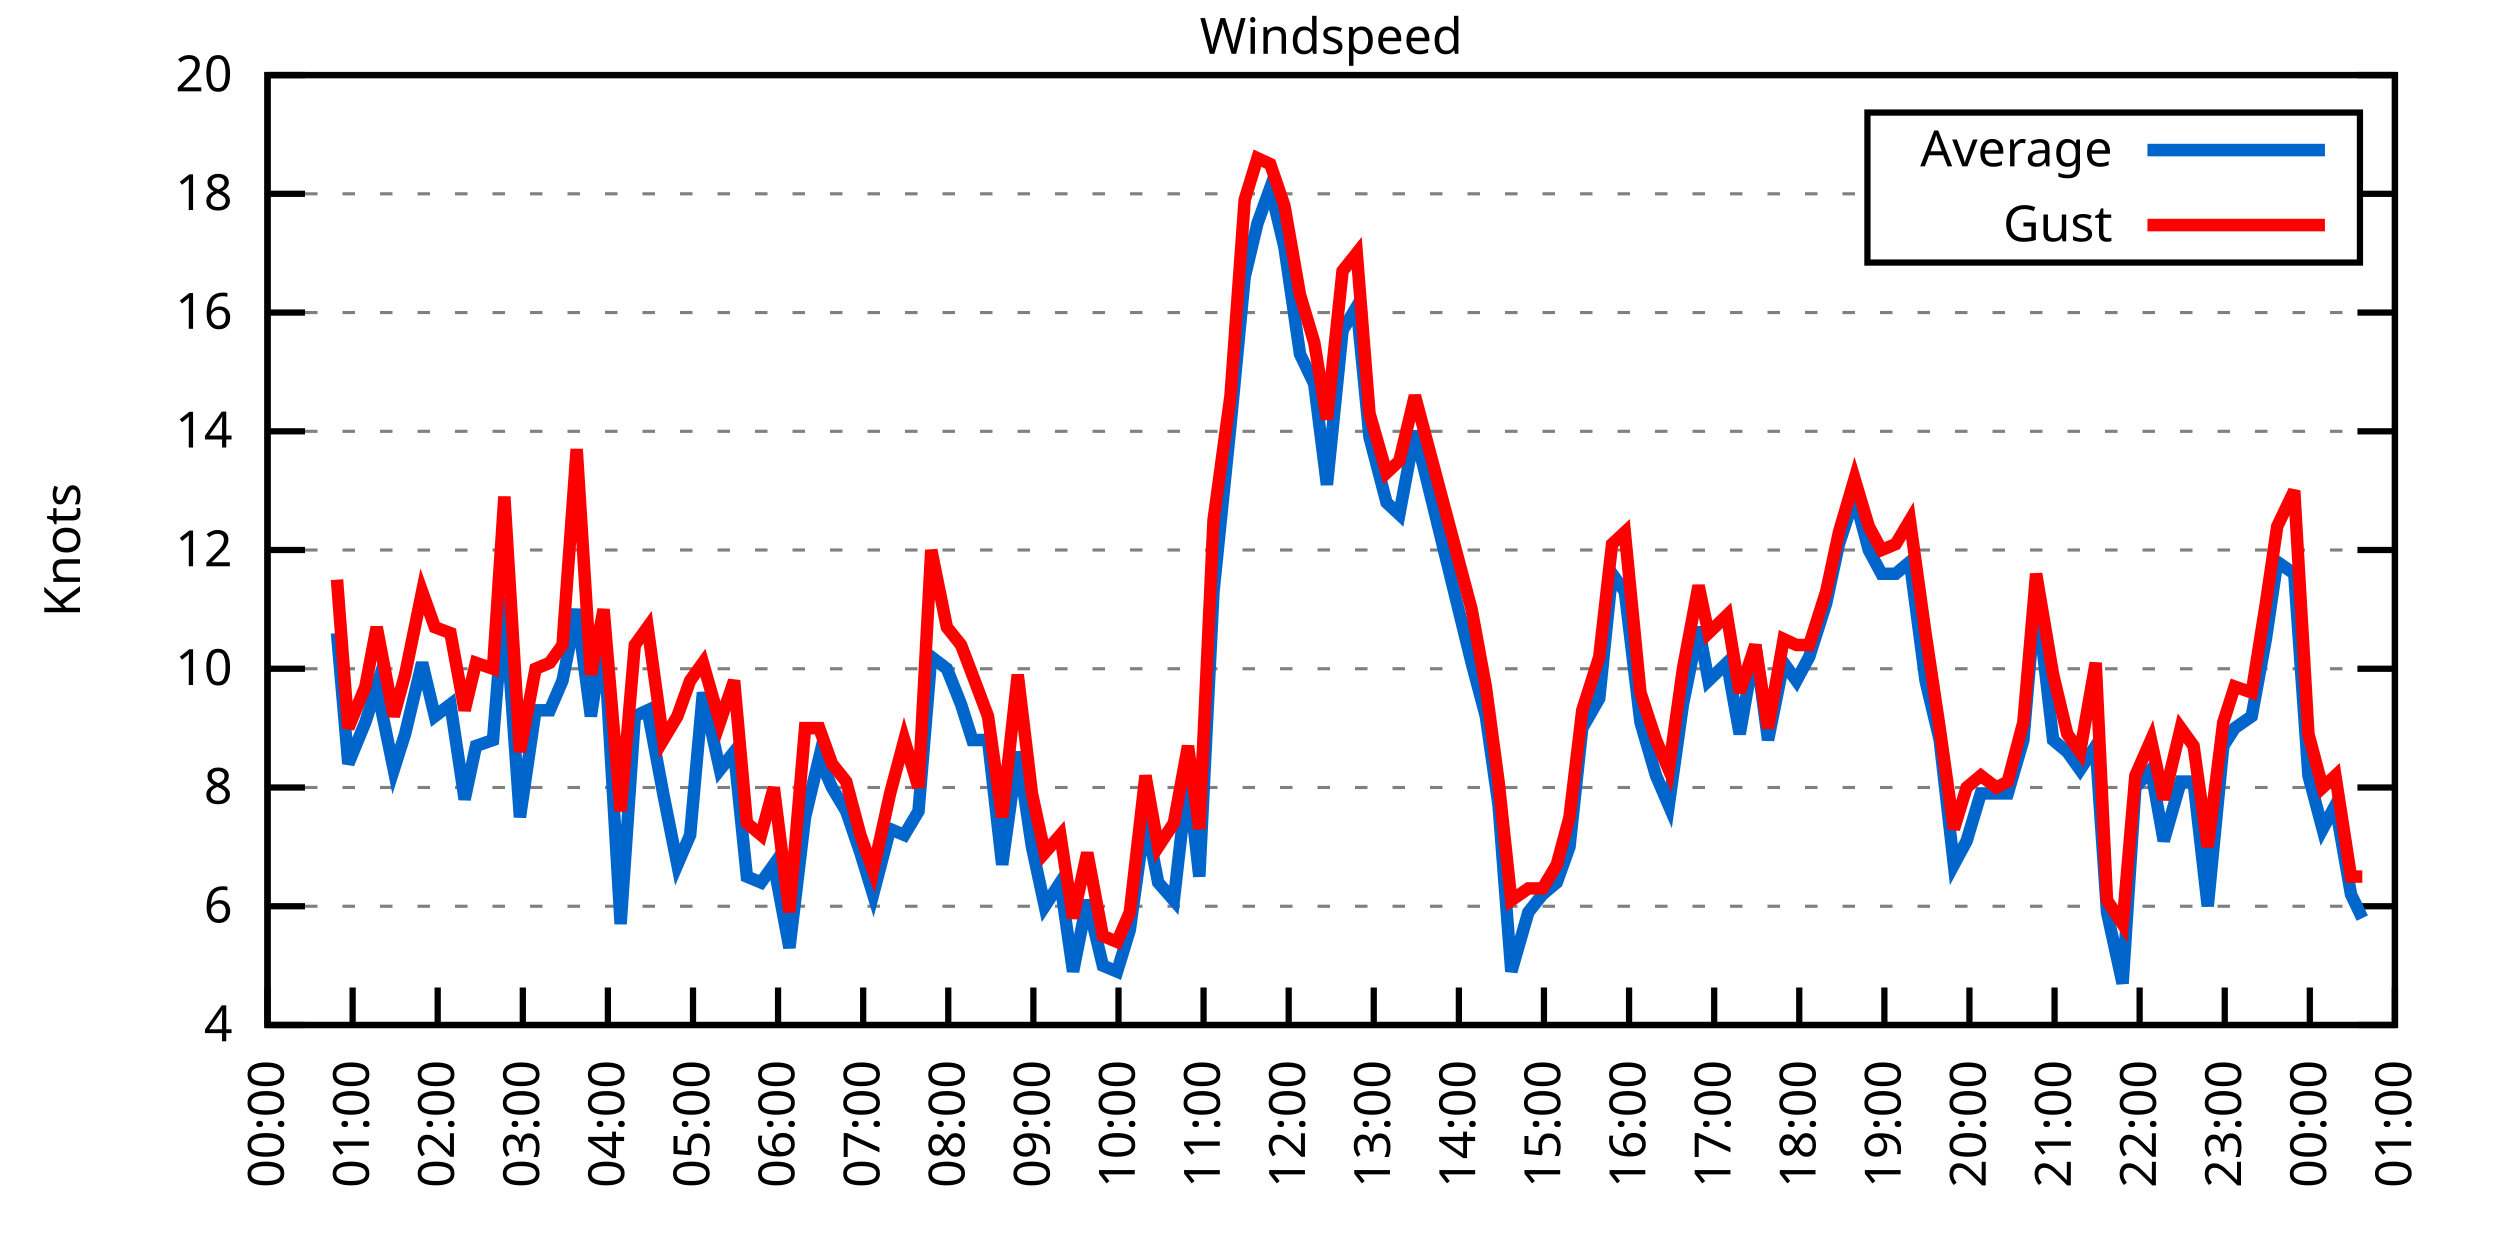
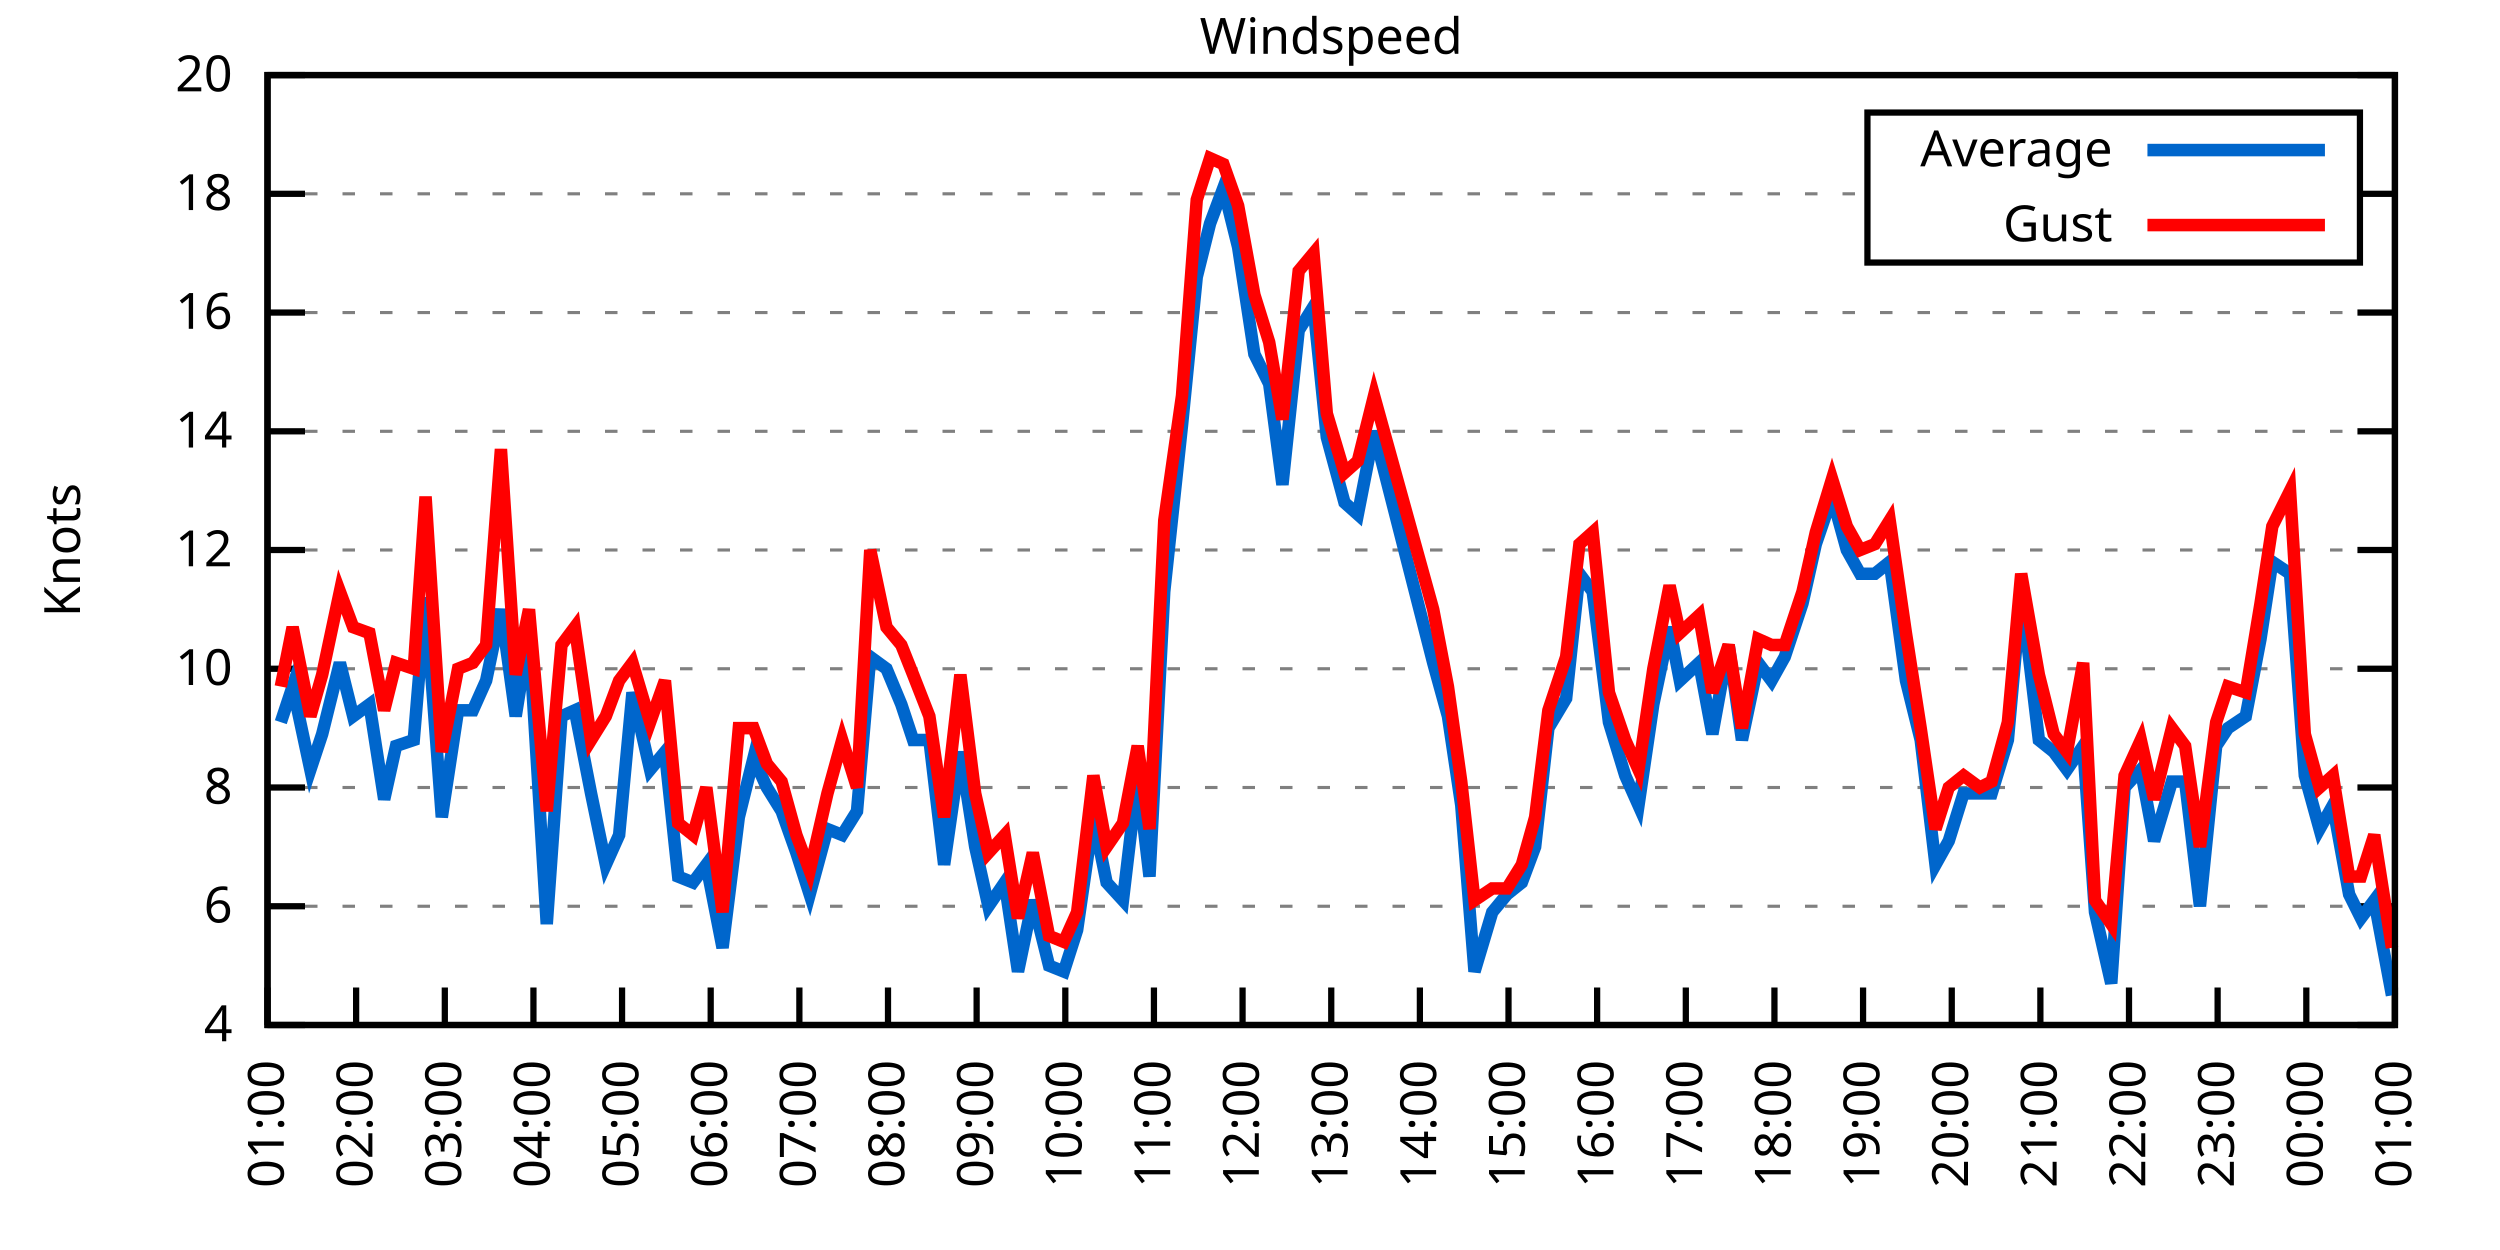
<svg xmlns="http://www.w3.org/2000/svg" xmlns:xlink="http://www.w3.org/1999/xlink" width="400" height="200" viewBox="0 0 400 200">
  <g id="gnuplot_canvas">
    <rect x="0" y="0" width="400" height="200" fill="none" />
    <defs>
      <circle id="gpDot" r="0.5" stroke-width="0.5" stroke="currentColor" />
      <path id="gpPt0" stroke-width="0.333" stroke="currentColor" d="M-1,0 h2 M0,-1 v2" />
      <path id="gpPt1" stroke-width="0.333" stroke="currentColor" d="M-1,-1 L1,1 M1,-1 L-1,1" />
      <path id="gpPt2" stroke-width="0.333" stroke="currentColor" d="M-1,0 L1,0 M0,-1 L0,1 M-1,-1 L1,1 M-1,1 L1,-1" />
      <rect id="gpPt3" stroke-width="0.333" stroke="currentColor" x="-1" y="-1" width="2" height="2" />
      <rect id="gpPt4" stroke-width="0.333" stroke="currentColor" fill="currentColor" x="-1" y="-1" width="2" height="2" />
      <circle id="gpPt5" stroke-width="0.333" stroke="currentColor" cx="0" cy="0" r="1" />
      <use xlink:href="#gpPt5" id="gpPt6" fill="currentColor" stroke="none" />
      <path id="gpPt7" stroke-width="0.333" stroke="currentColor" d="M0,-1.33 L-1.33,0.67 L1.33,0.67 z" />
      <use xlink:href="#gpPt7" id="gpPt8" fill="currentColor" stroke="none" />
      <use xlink:href="#gpPt7" id="gpPt9" stroke="currentColor" transform="rotate(180)" />
      <use xlink:href="#gpPt9" id="gpPt10" fill="currentColor" stroke="none" />
      <use xlink:href="#gpPt3" id="gpPt11" stroke="currentColor" transform="rotate(45)" />
      <use xlink:href="#gpPt11" id="gpPt12" fill="currentColor" stroke="none" />
      <path id="gpPt13" stroke-width="0.333" stroke="currentColor" d="M0,1.330 L1.265,0.411 L0.782,-1.067 L-0.782,-1.076 L-1.265,0.411 z" />
      <use xlink:href="#gpPt13" id="gpPt14" fill="currentColor" stroke="none" />
      <filter id="textbox" filterUnits="objectBoundingBox" x="0" y="0" height="1" width="1">
        <feFlood flood-color="white" flood-opacity="1" result="bgnd" />
        <feComposite in="SourceGraphic" in2="bgnd" operator="atop" />
      </filter>
      <filter id="greybox" filterUnits="objectBoundingBox" x="0" y="0" height="1" width="1">
        <feFlood flood-color="lightgrey" flood-opacity="1" result="grey" />
        <feComposite in="SourceGraphic" in2="grey" operator="atop" />
      </filter>
    </defs>
    <g fill="none" color="white" stroke="currentColor" stroke-width="1.00" stroke-linecap="butt" stroke-linejoin="miter">
</g>
    <g fill="none" color="black" stroke="currentColor" stroke-width="1.00" stroke-linecap="butt" stroke-linejoin="miter">
      <g stroke="none" shape-rendering="crispEdges">
        <polygon fill="rgb(255, 255, 255)" points="42.80,164.00 383.18,164.00 383.18,12.02 42.80,12.02 " />
      </g>
    </g>
    <g fill="none" color="black" stroke="currentColor" stroke-width="1.00" stroke-linecap="butt" stroke-linejoin="miter">
</g>
    <g fill="none" color="black" stroke="black" stroke-width="0.50" stroke-linecap="butt" stroke-linejoin="miter">
</g>
    <g fill="none" color="gray" stroke="currentColor" stroke-width="0.50" stroke-linecap="butt" stroke-linejoin="miter">
      <path stroke="gray" stroke-dasharray="2,4" class="gridline" d="M42.80,164.00 L383.19,164.00  " />
    </g>
    <g fill="none" color="gray" stroke="gray" stroke-width="1.00" stroke-linecap="butt" stroke-linejoin="miter">
</g>
    <g fill="none" color="black" stroke="currentColor" stroke-width="1.00" stroke-linecap="butt" stroke-linejoin="miter">
      <path stroke="black" d="M42.80,164.00 L48.80,164.00 M383.19,164.00 L377.19,164.00  " />
      <g transform="translate(37.20,166.60)" stroke="none" fill="black" font-family="Sans" font-size="8.00" text-anchor="end">
        <text>
          <tspan font-family="Sans"> 4</tspan>
        </text>
      </g>
    </g>
    <g fill="none" color="black" stroke="currentColor" stroke-width="1.00" stroke-linecap="butt" stroke-linejoin="miter">
</g>
    <g fill="none" color="black" stroke="black" stroke-width="0.50" stroke-linecap="butt" stroke-linejoin="miter">
</g>
    <g fill="none" color="gray" stroke="currentColor" stroke-width="0.50" stroke-linecap="butt" stroke-linejoin="miter">
      <path stroke="gray" stroke-dasharray="2,4" class="gridline" d="M42.80,145.00 L383.19,145.00  " />
    </g>
    <g fill="none" color="gray" stroke="gray" stroke-width="1.00" stroke-linecap="butt" stroke-linejoin="miter">
</g>
    <g fill="none" color="black" stroke="currentColor" stroke-width="1.00" stroke-linecap="butt" stroke-linejoin="miter">
      <path stroke="black" d="M42.80,145.00 L48.80,145.00 M383.19,145.00 L377.19,145.00  " />
      <g transform="translate(37.20,147.60)" stroke="none" fill="black" font-family="Sans" font-size="8.00" text-anchor="end">
        <text>
          <tspan font-family="Sans"> 6</tspan>
        </text>
      </g>
    </g>
    <g fill="none" color="black" stroke="currentColor" stroke-width="1.00" stroke-linecap="butt" stroke-linejoin="miter">
</g>
    <g fill="none" color="black" stroke="black" stroke-width="0.50" stroke-linecap="butt" stroke-linejoin="miter">
</g>
    <g fill="none" color="gray" stroke="currentColor" stroke-width="0.50" stroke-linecap="butt" stroke-linejoin="miter">
      <path stroke="gray" stroke-dasharray="2,4" class="gridline" d="M42.80,126.00 L383.19,126.00  " />
    </g>
    <g fill="none" color="gray" stroke="gray" stroke-width="1.00" stroke-linecap="butt" stroke-linejoin="miter">
</g>
    <g fill="none" color="black" stroke="currentColor" stroke-width="1.00" stroke-linecap="butt" stroke-linejoin="miter">
      <path stroke="black" d="M42.80,126.00 L48.80,126.00 M383.19,126.00 L377.19,126.00  " />
      <g transform="translate(37.20,128.60)" stroke="none" fill="black" font-family="Sans" font-size="8.00" text-anchor="end">
        <text>
          <tspan font-family="Sans"> 8</tspan>
        </text>
      </g>
    </g>
    <g fill="none" color="black" stroke="currentColor" stroke-width="1.00" stroke-linecap="butt" stroke-linejoin="miter">
</g>
    <g fill="none" color="black" stroke="black" stroke-width="0.50" stroke-linecap="butt" stroke-linejoin="miter">
</g>
    <g fill="none" color="gray" stroke="currentColor" stroke-width="0.50" stroke-linecap="butt" stroke-linejoin="miter">
      <path stroke="gray" stroke-dasharray="2,4" class="gridline" d="M42.80,107.00 L383.19,107.00  " />
    </g>
    <g fill="none" color="gray" stroke="gray" stroke-width="1.00" stroke-linecap="butt" stroke-linejoin="miter">
</g>
    <g fill="none" color="black" stroke="currentColor" stroke-width="1.00" stroke-linecap="butt" stroke-linejoin="miter">
      <path stroke="black" d="M42.80,107.00 L48.80,107.00 M383.19,107.00 L377.19,107.00  " />
      <g transform="translate(37.20,109.60)" stroke="none" fill="black" font-family="Sans" font-size="8.00" text-anchor="end">
        <text>
          <tspan font-family="Sans"> 10</tspan>
        </text>
      </g>
    </g>
    <g fill="none" color="black" stroke="currentColor" stroke-width="1.00" stroke-linecap="butt" stroke-linejoin="miter">
</g>
    <g fill="none" color="black" stroke="black" stroke-width="0.50" stroke-linecap="butt" stroke-linejoin="miter">
</g>
    <g fill="none" color="gray" stroke="currentColor" stroke-width="0.50" stroke-linecap="butt" stroke-linejoin="miter">
      <path stroke="gray" stroke-dasharray="2,4" class="gridline" d="M42.80,88.00 L383.19,88.00  " />
    </g>
    <g fill="none" color="gray" stroke="gray" stroke-width="1.00" stroke-linecap="butt" stroke-linejoin="miter">
</g>
    <g fill="none" color="black" stroke="currentColor" stroke-width="1.00" stroke-linecap="butt" stroke-linejoin="miter">
      <path stroke="black" d="M42.80,88.00 L48.80,88.00 M383.19,88.00 L377.19,88.00  " />
      <g transform="translate(37.20,90.60)" stroke="none" fill="black" font-family="Sans" font-size="8.00" text-anchor="end">
        <text>
          <tspan font-family="Sans"> 12</tspan>
        </text>
      </g>
    </g>
    <g fill="none" color="black" stroke="currentColor" stroke-width="1.00" stroke-linecap="butt" stroke-linejoin="miter">
</g>
    <g fill="none" color="black" stroke="black" stroke-width="0.50" stroke-linecap="butt" stroke-linejoin="miter">
</g>
    <g fill="none" color="gray" stroke="currentColor" stroke-width="0.50" stroke-linecap="butt" stroke-linejoin="miter">
      <path stroke="gray" stroke-dasharray="2,4" class="gridline" d="M42.80,69.01 L383.19,69.01  " />
    </g>
    <g fill="none" color="gray" stroke="gray" stroke-width="1.00" stroke-linecap="butt" stroke-linejoin="miter">
</g>
    <g fill="none" color="black" stroke="currentColor" stroke-width="1.00" stroke-linecap="butt" stroke-linejoin="miter">
      <path stroke="black" d="M42.80,69.01 L48.80,69.01 M383.19,69.01 L377.19,69.01  " />
      <g transform="translate(37.20,71.61)" stroke="none" fill="black" font-family="Sans" font-size="8.00" text-anchor="end">
        <text>
          <tspan font-family="Sans"> 14</tspan>
        </text>
      </g>
    </g>
    <g fill="none" color="black" stroke="currentColor" stroke-width="1.00" stroke-linecap="butt" stroke-linejoin="miter">
</g>
    <g fill="none" color="black" stroke="black" stroke-width="0.50" stroke-linecap="butt" stroke-linejoin="miter">
</g>
    <g fill="none" color="gray" stroke="currentColor" stroke-width="0.50" stroke-linecap="butt" stroke-linejoin="miter">
      <path stroke="gray" stroke-dasharray="2,4" class="gridline" d="M42.80,50.01 L383.19,50.01  " />
    </g>
    <g fill="none" color="gray" stroke="gray" stroke-width="1.00" stroke-linecap="butt" stroke-linejoin="miter">
</g>
    <g fill="none" color="black" stroke="currentColor" stroke-width="1.00" stroke-linecap="butt" stroke-linejoin="miter">
      <path stroke="black" d="M42.80,50.01 L48.80,50.01 M383.19,50.01 L377.19,50.01  " />
      <g transform="translate(37.20,52.61)" stroke="none" fill="black" font-family="Sans" font-size="8.00" text-anchor="end">
        <text>
          <tspan font-family="Sans"> 16</tspan>
        </text>
      </g>
    </g>
    <g fill="none" color="black" stroke="currentColor" stroke-width="1.00" stroke-linecap="butt" stroke-linejoin="miter">
</g>
    <g fill="none" color="black" stroke="black" stroke-width="0.50" stroke-linecap="butt" stroke-linejoin="miter">
</g>
    <g fill="none" color="gray" stroke="currentColor" stroke-width="0.50" stroke-linecap="butt" stroke-linejoin="miter">
      <path stroke="gray" stroke-dasharray="2,4" class="gridline" d="M42.80,31.01 L298.79,31.01 M377.59,31.01 L383.19,31.01  " />
    </g>
    <g fill="none" color="gray" stroke="gray" stroke-width="1.00" stroke-linecap="butt" stroke-linejoin="miter">
</g>
    <g fill="none" color="black" stroke="currentColor" stroke-width="1.00" stroke-linecap="butt" stroke-linejoin="miter">
      <path stroke="black" d="M42.80,31.01 L48.80,31.01 M383.19,31.01 L377.19,31.01  " />
      <g transform="translate(37.20,33.61)" stroke="none" fill="black" font-family="Sans" font-size="8.00" text-anchor="end">
        <text>
          <tspan font-family="Sans"> 18</tspan>
        </text>
      </g>
    </g>
    <g fill="none" color="black" stroke="currentColor" stroke-width="1.00" stroke-linecap="butt" stroke-linejoin="miter">
</g>
    <g fill="none" color="black" stroke="black" stroke-width="0.50" stroke-linecap="butt" stroke-linejoin="miter">
</g>
    <g fill="none" color="gray" stroke="currentColor" stroke-width="0.50" stroke-linecap="butt" stroke-linejoin="miter">
      <path stroke="gray" stroke-dasharray="2,4" class="gridline" d="M42.80,12.01 L383.19,12.01  " />
    </g>
    <g fill="none" color="gray" stroke="gray" stroke-width="1.00" stroke-linecap="butt" stroke-linejoin="miter">
</g>
    <g fill="none" color="black" stroke="currentColor" stroke-width="1.00" stroke-linecap="butt" stroke-linejoin="miter">
      <path stroke="black" d="M42.80,12.01 L48.80,12.01 M383.19,12.01 L377.19,12.01  " />
      <g transform="translate(37.20,14.61)" stroke="none" fill="black" font-family="Sans" font-size="8.00" text-anchor="end">
        <text>
          <tspan font-family="Sans"> 20</tspan>
        </text>
      </g>
    </g>
    <g fill="none" color="black" stroke="currentColor" stroke-width="1.00" stroke-linecap="butt" stroke-linejoin="miter">
      <path stroke="black" d="M42.80,164.00 L42.80,158.00  " />
      <g transform="translate(45.40,169.60) rotate(270.00)" stroke="none" fill="black" font-family="Sans" font-size="8.00" text-anchor="end">
        <text>
-           <tspan font-family="Sans">00:00</tspan>
-         </text>
-       </g>
-     </g>
-     <g fill="none" color="black" stroke="currentColor" stroke-width="1.00" stroke-linecap="butt" stroke-linejoin="miter">
-       <path stroke="black" d="M56.42,164.00 L56.42,158.00  " />
-       <g transform="translate(59.02,169.60) rotate(270.00)" stroke="none" fill="black" font-family="Sans" font-size="8.00" text-anchor="end">
-         <text>
          <tspan font-family="Sans">01:00</tspan>
        </text>
      </g>
    </g>
    <g fill="none" color="black" stroke="currentColor" stroke-width="1.00" stroke-linecap="butt" stroke-linejoin="miter">
-       <path stroke="black" d="M70.03,164.00 L70.03,158.00  " />
-       <g transform="translate(72.63,169.60) rotate(270.00)" stroke="none" fill="black" font-family="Sans" font-size="8.00" text-anchor="end">
+       <path stroke="black" d="M56.98,164.00 L56.98,158.00  " />
+       <g transform="translate(59.58,169.60) rotate(270.00)" stroke="none" fill="black" font-family="Sans" font-size="8.00" text-anchor="end">
        <text>
          <tspan font-family="Sans">02:00</tspan>
        </text>
      </g>
    </g>
    <g fill="none" color="black" stroke="currentColor" stroke-width="1.00" stroke-linecap="butt" stroke-linejoin="miter">
-       <path stroke="black" d="M83.65,164.00 L83.65,158.00  " />
-       <g transform="translate(86.25,169.60) rotate(270.00)" stroke="none" fill="black" font-family="Sans" font-size="8.00" text-anchor="end">
+       <path stroke="black" d="M71.17,164.00 L71.17,158.00  " />
+       <g transform="translate(73.77,169.60) rotate(270.00)" stroke="none" fill="black" font-family="Sans" font-size="8.00" text-anchor="end">
        <text>
          <tspan font-family="Sans">03:00</tspan>
        </text>
      </g>
    </g>
    <g fill="none" color="black" stroke="currentColor" stroke-width="1.00" stroke-linecap="butt" stroke-linejoin="miter">
-       <path stroke="black" d="M97.26,164.00 L97.26,158.00  " />
-       <g transform="translate(99.86,169.60) rotate(270.00)" stroke="none" fill="black" font-family="Sans" font-size="8.00" text-anchor="end">
+       <path stroke="black" d="M85.35,164.00 L85.35,158.00  " />
+       <g transform="translate(87.95,169.60) rotate(270.00)" stroke="none" fill="black" font-family="Sans" font-size="8.00" text-anchor="end">
        <text>
          <tspan font-family="Sans">04:00</tspan>
        </text>
      </g>
    </g>
    <g fill="none" color="black" stroke="currentColor" stroke-width="1.00" stroke-linecap="butt" stroke-linejoin="miter">
-       <path stroke="black" d="M110.88,164.00 L110.88,158.00  " />
-       <g transform="translate(113.48,169.60) rotate(270.00)" stroke="none" fill="black" font-family="Sans" font-size="8.00" text-anchor="end">
+       <path stroke="black" d="M99.53,164.00 L99.53,158.00  " />
+       <g transform="translate(102.13,169.60) rotate(270.00)" stroke="none" fill="black" font-family="Sans" font-size="8.00" text-anchor="end">
        <text>
          <tspan font-family="Sans">05:00</tspan>
        </text>
      </g>
    </g>
    <g fill="none" color="black" stroke="currentColor" stroke-width="1.00" stroke-linecap="butt" stroke-linejoin="miter">
-       <path stroke="black" d="M124.49,164.00 L124.49,158.00  " />
-       <g transform="translate(127.09,169.60) rotate(270.00)" stroke="none" fill="black" font-family="Sans" font-size="8.00" text-anchor="end">
+       <path stroke="black" d="M113.71,164.00 L113.71,158.00  " />
+       <g transform="translate(116.31,169.60) rotate(270.00)" stroke="none" fill="black" font-family="Sans" font-size="8.00" text-anchor="end">
        <text>
          <tspan font-family="Sans">06:00</tspan>
        </text>
      </g>
    </g>
    <g fill="none" color="black" stroke="currentColor" stroke-width="1.00" stroke-linecap="butt" stroke-linejoin="miter">
-       <path stroke="black" d="M138.11,164.00 L138.11,158.00  " />
-       <g transform="translate(140.71,169.60) rotate(270.00)" stroke="none" fill="black" font-family="Sans" font-size="8.00" text-anchor="end">
+       <path stroke="black" d="M127.90,164.00 L127.90,158.00  " />
+       <g transform="translate(130.50,169.60) rotate(270.00)" stroke="none" fill="black" font-family="Sans" font-size="8.00" text-anchor="end">
        <text>
          <tspan font-family="Sans">07:00</tspan>
        </text>
      </g>
    </g>
    <g fill="none" color="black" stroke="currentColor" stroke-width="1.00" stroke-linecap="butt" stroke-linejoin="miter">
-       <path stroke="black" d="M151.72,164.00 L151.72,158.00  " />
-       <g transform="translate(154.32,169.60) rotate(270.00)" stroke="none" fill="black" font-family="Sans" font-size="8.00" text-anchor="end">
+       <path stroke="black" d="M142.08,164.00 L142.08,158.00  " />
+       <g transform="translate(144.68,169.60) rotate(270.00)" stroke="none" fill="black" font-family="Sans" font-size="8.00" text-anchor="end">
        <text>
          <tspan font-family="Sans">08:00</tspan>
        </text>
      </g>
    </g>
    <g fill="none" color="black" stroke="currentColor" stroke-width="1.00" stroke-linecap="butt" stroke-linejoin="miter">
-       <path stroke="black" d="M165.34,164.00 L165.34,158.00  " />
-       <g transform="translate(167.94,169.60) rotate(270.00)" stroke="none" fill="black" font-family="Sans" font-size="8.00" text-anchor="end">
+       <path stroke="black" d="M156.26,164.00 L156.26,158.00  " />
+       <g transform="translate(158.86,169.60) rotate(270.00)" stroke="none" fill="black" font-family="Sans" font-size="8.00" text-anchor="end">
        <text>
          <tspan font-family="Sans">09:00</tspan>
        </text>
      </g>
    </g>
    <g fill="none" color="black" stroke="currentColor" stroke-width="1.00" stroke-linecap="butt" stroke-linejoin="miter">
-       <path stroke="black" d="M178.96,164.00 L178.96,158.00  " />
-       <g transform="translate(181.56,169.60) rotate(270.00)" stroke="none" fill="black" font-family="Sans" font-size="8.00" text-anchor="end">
+       <path stroke="black" d="M170.45,164.00 L170.45,158.00  " />
+       <g transform="translate(173.05,169.60) rotate(270.00)" stroke="none" fill="black" font-family="Sans" font-size="8.00" text-anchor="end">
        <text>
          <tspan font-family="Sans">10:00</tspan>
        </text>
      </g>
    </g>
    <g fill="none" color="black" stroke="currentColor" stroke-width="1.00" stroke-linecap="butt" stroke-linejoin="miter">
-       <path stroke="black" d="M192.57,164.00 L192.57,158.00  " />
-       <g transform="translate(195.17,169.60) rotate(270.00)" stroke="none" fill="black" font-family="Sans" font-size="8.00" text-anchor="end">
+       <path stroke="black" d="M184.63,164.00 L184.63,158.00  " />
+       <g transform="translate(187.23,169.60) rotate(270.00)" stroke="none" fill="black" font-family="Sans" font-size="8.00" text-anchor="end">
        <text>
          <tspan font-family="Sans">11:00</tspan>
        </text>
      </g>
    </g>
    <g fill="none" color="black" stroke="currentColor" stroke-width="1.00" stroke-linecap="butt" stroke-linejoin="miter">
-       <path stroke="black" d="M206.19,164.00 L206.19,158.00  " />
-       <g transform="translate(208.79,169.60) rotate(270.00)" stroke="none" fill="black" font-family="Sans" font-size="8.00" text-anchor="end">
+       <path stroke="black" d="M198.81,164.00 L198.81,158.00  " />
+       <g transform="translate(201.41,169.60) rotate(270.00)" stroke="none" fill="black" font-family="Sans" font-size="8.00" text-anchor="end">
        <text>
          <tspan font-family="Sans">12:00</tspan>
        </text>
      </g>
    </g>
    <g fill="none" color="black" stroke="currentColor" stroke-width="1.00" stroke-linecap="butt" stroke-linejoin="miter">
-       <path stroke="black" d="M219.80,164.00 L219.80,158.00  " />
-       <g transform="translate(222.40,169.60) rotate(270.00)" stroke="none" fill="black" font-family="Sans" font-size="8.00" text-anchor="end">
+       <path stroke="black" d="M213.00,164.00 L213.00,158.00  " />
+       <g transform="translate(215.60,169.60) rotate(270.00)" stroke="none" fill="black" font-family="Sans" font-size="8.00" text-anchor="end">
        <text>
          <tspan font-family="Sans">13:00</tspan>
        </text>
      </g>
    </g>
    <g fill="none" color="black" stroke="currentColor" stroke-width="1.00" stroke-linecap="butt" stroke-linejoin="miter">
-       <path stroke="black" d="M233.42,164.00 L233.42,158.00  " />
-       <g transform="translate(236.02,169.60) rotate(270.00)" stroke="none" fill="black" font-family="Sans" font-size="8.00" text-anchor="end">
+       <path stroke="black" d="M227.18,164.00 L227.18,158.00  " />
+       <g transform="translate(229.78,169.60) rotate(270.00)" stroke="none" fill="black" font-family="Sans" font-size="8.00" text-anchor="end">
        <text>
          <tspan font-family="Sans">14:00</tspan>
        </text>
      </g>
    </g>
    <g fill="none" color="black" stroke="currentColor" stroke-width="1.00" stroke-linecap="butt" stroke-linejoin="miter">
-       <path stroke="black" d="M247.03,164.00 L247.03,158.00  " />
-       <g transform="translate(249.63,169.60) rotate(270.00)" stroke="none" fill="black" font-family="Sans" font-size="8.00" text-anchor="end">
+       <path stroke="black" d="M241.36,164.00 L241.36,158.00  " />
+       <g transform="translate(243.96,169.60) rotate(270.00)" stroke="none" fill="black" font-family="Sans" font-size="8.00" text-anchor="end">
        <text>
          <tspan font-family="Sans">15:00</tspan>
        </text>
      </g>
    </g>
    <g fill="none" color="black" stroke="currentColor" stroke-width="1.00" stroke-linecap="butt" stroke-linejoin="miter">
-       <path stroke="black" d="M260.65,164.00 L260.65,158.00  " />
-       <g transform="translate(263.25,169.60) rotate(270.00)" stroke="none" fill="black" font-family="Sans" font-size="8.00" text-anchor="end">
+       <path stroke="black" d="M255.54,164.00 L255.54,158.00  " />
+       <g transform="translate(258.14,169.60) rotate(270.00)" stroke="none" fill="black" font-family="Sans" font-size="8.00" text-anchor="end">
        <text>
          <tspan font-family="Sans">16:00</tspan>
        </text>
      </g>
    </g>
    <g fill="none" color="black" stroke="currentColor" stroke-width="1.00" stroke-linecap="butt" stroke-linejoin="miter">
-       <path stroke="black" d="M274.27,164.00 L274.27,158.00  " />
-       <g transform="translate(276.87,169.60) rotate(270.00)" stroke="none" fill="black" font-family="Sans" font-size="8.00" text-anchor="end">
+       <path stroke="black" d="M269.73,164.00 L269.73,158.00  " />
+       <g transform="translate(272.33,169.60) rotate(270.00)" stroke="none" fill="black" font-family="Sans" font-size="8.00" text-anchor="end">
        <text>
          <tspan font-family="Sans">17:00</tspan>
        </text>
      </g>
    </g>
    <g fill="none" color="black" stroke="currentColor" stroke-width="1.00" stroke-linecap="butt" stroke-linejoin="miter">
-       <path stroke="black" d="M287.88,164.00 L287.88,158.00  " />
-       <g transform="translate(290.48,169.60) rotate(270.00)" stroke="none" fill="black" font-family="Sans" font-size="8.00" text-anchor="end">
+       <path stroke="black" d="M283.91,164.00 L283.91,158.00  " />
+       <g transform="translate(286.51,169.60) rotate(270.00)" stroke="none" fill="black" font-family="Sans" font-size="8.00" text-anchor="end">
        <text>
          <tspan font-family="Sans">18:00</tspan>
        </text>
      </g>
    </g>
    <g fill="none" color="black" stroke="currentColor" stroke-width="1.00" stroke-linecap="butt" stroke-linejoin="miter">
-       <path stroke="black" d="M301.50,164.00 L301.50,158.00  " />
-       <g transform="translate(304.10,169.60) rotate(270.00)" stroke="none" fill="black" font-family="Sans" font-size="8.00" text-anchor="end">
+       <path stroke="black" d="M298.09,164.00 L298.09,158.00  " />
+       <g transform="translate(300.69,169.60) rotate(270.00)" stroke="none" fill="black" font-family="Sans" font-size="8.00" text-anchor="end">
        <text>
          <tspan font-family="Sans">19:00</tspan>
        </text>
      </g>
    </g>
    <g fill="none" color="black" stroke="currentColor" stroke-width="1.00" stroke-linecap="butt" stroke-linejoin="miter">
-       <path stroke="black" d="M315.11,164.00 L315.11,158.00  " />
-       <g transform="translate(317.71,169.60) rotate(270.00)" stroke="none" fill="black" font-family="Sans" font-size="8.00" text-anchor="end">
+       <path stroke="black" d="M312.28,164.00 L312.28,158.00  " />
+       <g transform="translate(314.88,169.60) rotate(270.00)" stroke="none" fill="black" font-family="Sans" font-size="8.00" text-anchor="end">
        <text>
          <tspan font-family="Sans">20:00</tspan>
        </text>
      </g>
    </g>
    <g fill="none" color="black" stroke="currentColor" stroke-width="1.00" stroke-linecap="butt" stroke-linejoin="miter">
-       <path stroke="black" d="M328.73,164.00 L328.73,158.00  " />
-       <g transform="translate(331.33,169.60) rotate(270.00)" stroke="none" fill="black" font-family="Sans" font-size="8.00" text-anchor="end">
+       <path stroke="black" d="M326.46,164.00 L326.46,158.00  " />
+       <g transform="translate(329.06,169.60) rotate(270.00)" stroke="none" fill="black" font-family="Sans" font-size="8.00" text-anchor="end">
        <text>
          <tspan font-family="Sans">21:00</tspan>
        </text>
      </g>
    </g>
    <g fill="none" color="black" stroke="currentColor" stroke-width="1.00" stroke-linecap="butt" stroke-linejoin="miter">
-       <path stroke="black" d="M342.34,164.00 L342.34,158.00  " />
-       <g transform="translate(344.94,169.60) rotate(270.00)" stroke="none" fill="black" font-family="Sans" font-size="8.00" text-anchor="end">
+       <path stroke="black" d="M340.64,164.00 L340.64,158.00  " />
+       <g transform="translate(343.24,169.60) rotate(270.00)" stroke="none" fill="black" font-family="Sans" font-size="8.00" text-anchor="end">
        <text>
          <tspan font-family="Sans">22:00</tspan>
        </text>
      </g>
    </g>
    <g fill="none" color="black" stroke="currentColor" stroke-width="1.00" stroke-linecap="butt" stroke-linejoin="miter">
-       <path stroke="black" d="M355.96,164.00 L355.96,158.00  " />
-       <g transform="translate(358.56,169.60) rotate(270.00)" stroke="none" fill="black" font-family="Sans" font-size="8.00" text-anchor="end">
+       <path stroke="black" d="M354.82,164.00 L354.82,158.00  " />
+       <g transform="translate(357.42,169.60) rotate(270.00)" stroke="none" fill="black" font-family="Sans" font-size="8.00" text-anchor="end">
        <text>
          <tspan font-family="Sans">23:00</tspan>
        </text>
      </g>
    </g>
    <g fill="none" color="black" stroke="currentColor" stroke-width="1.00" stroke-linecap="butt" stroke-linejoin="miter">
-       <path stroke="black" d="M369.57,164.00 L369.57,158.00  " />
-       <g transform="translate(372.17,169.60) rotate(270.00)" stroke="none" fill="black" font-family="Sans" font-size="8.00" text-anchor="end">
+       <path stroke="black" d="M369.01,164.00 L369.01,158.00  " />
+       <g transform="translate(371.61,169.60) rotate(270.00)" stroke="none" fill="black" font-family="Sans" font-size="8.00" text-anchor="end">
        <text>
          <tspan font-family="Sans">00:00</tspan>
        </text>
      </g>
    </g>
    <g fill="none" color="black" stroke="currentColor" stroke-width="1.00" stroke-linecap="butt" stroke-linejoin="miter">
      <path stroke="black" d="M383.19,164.00 L383.19,158.00  " />
      <g transform="translate(385.79,169.60) rotate(270.00)" stroke="none" fill="black" font-family="Sans" font-size="8.00" text-anchor="end">
        <text>
          <tspan font-family="Sans">01:00</tspan>
        </text>
      </g>
    </g>
    <g fill="none" color="black" stroke="currentColor" stroke-width="1.00" stroke-linecap="butt" stroke-linejoin="miter">
</g>
    <g fill="none" color="black" stroke="currentColor" stroke-width="1.00" stroke-linecap="butt" stroke-linejoin="miter">
      <path stroke="black" d="M42.80,12.01 L42.80,164.00 L383.19,164.00 L383.19,12.01 L42.80,12.01 Z  " />
    </g>
    <g fill="none" color="black" stroke="currentColor" stroke-width="1.00" stroke-linecap="butt" stroke-linejoin="miter">
</g>
    <g fill="none" color="black" stroke="currentColor" stroke-width="1.00" stroke-linecap="butt" stroke-linejoin="miter">
      <path stroke="black" d="M298.79,42.01 L298.79,18.01 L377.59,18.01 L377.59,42.01 L298.79,42.01 Z  " />
    </g>
    <g id="Windspeed_plot_1">
      <g fill="none" color="white" stroke="black" stroke-width="2.00" stroke-linecap="butt" stroke-linejoin="miter">
</g>
      <g fill="none" color="black" stroke="currentColor" stroke-width="2.00" stroke-linecap="butt" stroke-linejoin="miter">
        <g transform="translate(337.99,26.61)" stroke="none" fill="black" font-family="Sans" font-size="8.00" text-anchor="end">
          <text>
            <tspan font-family="Sans">Average</tspan>
          </text>
        </g>
      </g>
      <g fill="none" color="black" stroke="currentColor" stroke-width="2.00" stroke-linecap="butt" stroke-linejoin="miter">
-         <path stroke="rgb(  0, 102, 204)" d="M343.59,24.01 L371.99,24.01 M53.92,101.30 L55.73,122.20 L58.46,115.55 L60.27,109.85 L63.00,123.15 L64.81,117.45   L67.54,106.05 L69.58,114.60 L72.07,112.70 L74.34,127.90 L76.16,119.35 L78.88,118.40 L80.70,95.60 L83.19,130.75   L85.69,113.65 L87.96,113.65 L90.00,108.90 L92.27,97.50 L94.54,114.60 L96.58,101.30 L99.30,147.85 L101.57,114.60   L103.62,113.65 L106.11,126.95 L108.38,138.35 L110.42,133.60 L112.47,110.80 L115.19,123.15 L117.46,120.30 L119.50,140.25   L121.77,141.20 L123.81,138.35 L126.31,151.65 L128.81,130.75 L131.07,121.25 L133.12,126.00 L135.39,129.80 L137.66,136.45   L139.70,143.10 L142.42,132.65 L144.69,133.60 L146.96,129.80 L149.00,105.10 L151.50,107.00 L153.77,112.70 L155.58,118.40   L158.08,118.40 L160.35,138.35 L162.84,120.30 L165.11,135.50 L167.16,145.00 L169.65,141.20 L171.69,155.45 L173.96,144.05   L176.46,154.50 L178.73,155.45 L180.77,148.80 L183.27,130.75 L185.31,141.20 L187.81,144.05 L190.08,124.10 L191.89,140.25   L194.16,94.65 L196.88,68.06 L199.15,44.31 L201.19,35.76 L203.24,30.06 L205.51,39.56 L208.00,56.66 L210.27,61.41   L212.31,77.56 L214.81,52.86 L217.08,49.06 L219.12,69.96 L221.85,80.41 L223.89,82.31 L226.38,69.01 L235.46,106.05   L237.73,114.60 L239.77,128.85 L241.81,155.45 L244.54,145.95 L246.81,143.10 L249.08,141.20 L251.12,135.50 L253.16,116.50   L255.88,111.75 L257.93,91.80 L259.97,94.65 L262.47,115.55 L264.96,124.10 L267.00,128.85 L269.27,112.70 L271.77,100.35   L273.36,108.90 L276.31,106.05 L278.35,117.45 L280.85,103.20 L282.89,118.40 L285.38,106.05 L287.43,108.90 L289.47,105.10   L292.19,96.55 L294.23,87.06 L296.73,79.46 L299.00,88.00 L301.04,91.80 L303.31,91.80 L305.58,89.90 L308.08,108.90   L310.35,118.40 L312.62,138.35 L314.66,134.55 L316.93,126.95 L319.42,126.95 L321.24,126.95 L323.74,118.40 L325.78,94.65   L328.50,118.40 L330.77,120.30 L332.81,123.15 L335.31,119.35 L337.12,145.95 L339.62,157.35 L341.66,126.00 L344.16,123.15   L346.20,134.55 L348.92,125.05 L350.97,125.05 L353.24,145.00 L355.73,119.35 L357.55,116.50 L360.27,114.60 L362.54,102.25   L364.36,89.90 L367.08,91.80 L369.35,124.10 L371.62,132.65 L373.66,128.85 L376.16,143.10 L377.97,146.90  " />
+         <path stroke="rgb(  0, 102, 204)" d="M343.59,24.01 L371.99,24.01 M44.93,115.55 L46.82,109.85 L49.66,123.15 L51.55,117.45 L54.38,106.05 L56.51,114.60   L59.11,112.70 L61.47,127.90 L63.37,119.35 L66.20,118.40 L68.09,95.60 L70.69,130.75 L73.29,113.65 L75.66,113.65   L77.78,108.90 L80.15,97.50 L82.51,114.60 L84.64,101.30 L87.48,147.85 L89.84,114.60 L91.97,113.65 L94.57,126.95   L96.93,138.35 L99.06,133.60 L101.19,110.80 L104.02,123.15 L106.39,120.30 L108.51,140.25 L110.88,141.20 L113.01,138.35   L115.61,151.65 L118.21,130.75 L120.57,121.25 L122.70,126.00 L125.06,129.80 L127.42,136.45 L129.55,143.10 L132.39,132.65   L134.75,133.60 L137.12,129.80 L139.24,105.10 L141.84,107.00 L144.21,112.70 L146.10,118.40 L148.70,118.40 L151.06,138.35   L153.66,120.30 L156.03,135.50 L158.15,145.00 L160.75,141.20 L162.88,155.45 L165.25,144.05 L167.85,154.50 L170.21,155.45   L172.34,148.80 L174.94,130.75 L177.06,141.20 L179.67,144.05 L182.03,124.10 L183.92,140.25 L186.28,94.65 L189.12,68.06   L191.48,44.31 L193.61,35.76 L195.74,30.06 L198.10,39.56 L200.70,56.66 L203.07,61.41 L205.19,77.56 L207.79,52.86   L210.16,49.06 L212.29,69.96 L215.12,80.41 L217.25,82.31 L219.85,69.01 L229.31,106.05 L231.67,114.60 L233.80,128.85   L235.92,155.45 L238.76,145.95 L241.12,143.10 L243.49,141.20 L245.62,135.50 L247.74,116.50 L250.58,111.75 L252.71,91.80   L254.83,94.65 L257.43,115.55 L260.04,124.10 L262.16,128.85 L264.53,112.70 L267.13,100.35 L268.78,108.90 L271.85,106.05   L273.98,117.45 L276.58,103.20 L278.71,118.40 L281.31,106.05 L283.44,108.90 L285.56,105.10 L288.40,96.55 L290.53,87.06   L293.13,79.46 L295.49,88.00 L297.62,91.80 L299.98,91.80 L302.35,89.90 L304.95,108.90 L307.31,118.40 L309.68,138.35   L311.80,134.55 L314.17,126.95 L316.77,126.95 L318.66,126.95 L321.26,118.40 L323.39,94.65 L326.22,118.40 L328.59,120.30   L330.71,123.15 L333.31,119.35 L335.20,145.95 L337.80,157.35 L339.93,126.00 L342.53,123.15 L344.66,134.55 L347.50,125.05   L349.62,125.05 L351.99,145.00 L354.59,119.35 L356.48,116.50 L359.32,114.60 L361.68,102.25 L363.57,89.90 L366.41,91.80   L368.77,124.10 L371.13,132.65 L373.26,128.85 L375.86,143.10 L377.75,146.90 L379.88,144.05 L382.72,159.25  " />
      </g>
    </g>
    <g id="Windspeed_plot_2">
      <g fill="none" color="black" stroke="currentColor" stroke-width="2.00" stroke-linecap="butt" stroke-linejoin="miter">
        <g transform="translate(337.99,38.61)" stroke="none" fill="black" font-family="Sans" font-size="8.00" text-anchor="end">
          <text>
            <tspan font-family="Sans">Gust</tspan>
          </text>
        </g>
      </g>
      <g fill="none" color="black" stroke="currentColor" stroke-width="2.00" stroke-linecap="butt" stroke-linejoin="miter">
-         <path stroke="rgb(255,   0,   0)" d="M343.59,36.01 L371.99,36.01 M53.92,92.75 L55.73,116.50 L58.46,109.85 L60.27,100.35 L63.00,114.60 L64.81,107.95   L67.54,94.65 L69.58,100.35 L72.07,101.30 L74.34,113.65 L76.16,106.05 L78.88,107.00 L80.70,79.46 L83.19,120.30   L85.69,107.00 L87.96,106.05 L90.00,103.20 L92.27,71.86 L94.54,107.95 L96.58,97.50 L99.30,129.80 L101.57,103.20   L103.62,100.35 L106.11,118.40 L108.38,114.60 L110.42,108.90 L112.47,106.05 L115.19,115.55 L117.46,108.90 L119.50,131.70   L121.77,133.60 L123.81,126.00 L126.31,145.95 L128.81,116.50 L131.07,116.50 L133.12,122.20 L135.39,125.05 L137.66,133.60   L139.70,139.30 L142.42,126.95 L144.69,118.40 L146.96,126.00 L149.00,88.00 L151.50,100.35 L153.77,103.20 L155.58,107.95   L158.08,114.60 L160.35,130.75 L162.84,107.95 L165.11,126.95 L167.16,136.45 L169.65,133.60 L171.69,146.90 L173.96,136.45   L176.46,149.75 L178.73,150.70 L180.77,145.95 L183.27,124.10 L185.31,135.50 L187.81,131.70 L190.08,119.35 L191.89,132.65   L194.16,83.26 L196.88,63.31 L199.15,31.96 L201.19,25.31 L203.24,26.26 L205.51,32.91 L208.00,47.16 L210.27,54.76   L212.31,67.11 L214.81,43.36 L217.08,40.51 L219.12,66.16 L221.85,75.66 L223.89,73.76 L226.38,63.31 L235.46,97.50   L237.73,109.85 L239.77,125.05 L241.81,144.05 L244.54,142.15 L246.81,142.15 L249.08,138.35 L251.12,130.75 L253.16,113.65   L255.88,105.10 L257.93,87.06 L259.97,85.16 L262.47,110.80 L264.96,118.40 L267.00,123.15 L269.27,107.00 L271.77,93.70   L273.36,101.30 L276.31,98.45 L278.35,110.80 L280.85,103.20 L282.89,116.50 L285.38,102.25 L287.43,103.20 L289.47,103.20   L292.19,94.65 L294.23,85.16 L296.73,76.61 L299.00,84.21 L301.04,88.00 L303.31,87.06 L305.58,83.26 L308.08,101.30   L310.35,116.50 L312.62,132.65 L314.66,126.00 L316.93,124.10 L319.42,126.00 L321.24,125.05 L323.74,115.55 L325.78,91.80   L328.50,107.95 L330.77,117.45 L332.81,120.30 L335.31,106.05 L337.12,144.05 L339.62,147.85 L341.66,124.10 L344.16,118.40   L346.20,127.90 L348.92,116.50 L350.97,119.35 L353.24,135.50 L355.73,115.55 L357.55,109.85 L360.27,110.80 L362.54,96.55   L364.36,84.21 L367.08,78.51 L369.35,117.45 L371.62,126.00 L373.66,124.10 L376.16,140.25 L377.97,140.25  " />
+         <path stroke="rgb(255,   0,   0)" d="M343.59,36.01 L371.99,36.01 M44.93,109.85 L46.82,100.35 L49.66,114.60 L51.55,107.95 L54.38,94.65 L56.51,100.35   L59.11,101.30 L61.47,113.65 L63.37,106.05 L66.20,107.00 L68.09,79.46 L70.69,120.30 L73.29,107.00 L75.66,106.05   L77.78,103.20 L80.15,71.86 L82.51,107.95 L84.64,97.50 L87.48,129.80 L89.84,103.20 L91.97,100.35 L94.57,118.40   L96.93,114.60 L99.06,108.90 L101.19,106.05 L104.02,115.55 L106.39,108.90 L108.51,131.70 L110.88,133.60 L113.01,126.00   L115.61,145.95 L118.21,116.50 L120.57,116.50 L122.70,122.20 L125.06,125.05 L127.42,133.60 L129.55,139.30 L132.39,126.95   L134.75,118.40 L137.12,126.00 L139.24,88.00 L141.84,100.35 L144.21,103.20 L146.10,107.95 L148.70,114.60 L151.06,130.75   L153.66,107.95 L156.03,126.95 L158.15,136.45 L160.75,133.60 L162.88,146.90 L165.25,136.45 L167.85,149.75 L170.21,150.70   L172.34,145.95 L174.94,124.10 L177.06,135.50 L179.67,131.70 L182.03,119.35 L183.92,132.65 L186.28,83.26 L189.12,63.31   L191.48,31.96 L193.61,25.31 L195.74,26.26 L198.10,32.91 L200.70,47.16 L203.07,54.76 L205.19,67.11 L207.79,43.36   L210.16,40.51 L212.29,66.16 L215.12,75.66 L217.25,73.76 L219.85,63.31 L229.31,97.50 L231.67,109.85 L233.80,125.05   L235.92,144.05 L238.76,142.15 L241.12,142.15 L243.49,138.35 L245.62,130.75 L247.74,113.65 L250.58,105.10 L252.71,87.06   L254.83,85.16 L257.43,110.80 L260.04,118.40 L262.16,123.15 L264.53,107.00 L267.13,93.70 L268.78,101.30 L271.85,98.45   L273.98,110.80 L276.58,103.20 L278.71,116.50 L281.31,102.25 L283.44,103.20 L285.56,103.20 L288.40,94.65 L290.53,85.16   L293.13,76.61 L295.49,84.21 L297.62,88.00 L299.98,87.06 L302.35,83.26 L304.95,101.30 L307.31,116.50 L309.68,132.65   L311.80,126.00 L314.17,124.10 L316.77,126.00 L318.66,125.05 L321.26,115.55 L323.39,91.80 L326.22,107.95 L328.59,117.45   L330.71,120.30 L333.31,106.05 L335.20,144.05 L337.80,147.85 L339.93,124.10 L342.53,118.40 L344.66,127.90 L347.50,116.50   L349.62,119.35 L351.99,135.50 L354.59,115.55 L356.48,109.85 L359.32,110.80 L361.68,96.55 L363.57,84.21 L366.41,78.51   L368.77,117.45 L371.13,126.00 L373.26,124.10 L375.86,140.25 L377.75,140.25 L379.88,133.60 L382.72,151.65  " />
      </g>
    </g>
    <g fill="none" color="black" stroke="currentColor" stroke-width="2.00" stroke-linecap="butt" stroke-linejoin="miter">
</g>
    <g fill="none" color="black" stroke="black" stroke-width="1.00" stroke-linecap="butt" stroke-linejoin="miter">
</g>
    <g fill="none" color="black" stroke="currentColor" stroke-width="1.00" stroke-linecap="butt" stroke-linejoin="miter">
      <path stroke="black" d="M42.80,12.01 L42.80,164.00 L383.19,164.00 L383.19,12.01 L42.80,12.01 Z  " />
      <g transform="translate(12.80,88.01) rotate(270.00)" stroke="none" fill="black" font-family="Sans" font-size="8.00" text-anchor="middle">
        <text>
          <tspan font-family="Sans">Knots</tspan>
        </text>
      </g>
    </g>
    <g fill="none" color="black" stroke="currentColor" stroke-width="1.00" stroke-linecap="butt" stroke-linejoin="miter">
</g>
    <g fill="none" color="black" stroke="currentColor" stroke-width="1.00" stroke-linecap="butt" stroke-linejoin="miter">
      <g transform="translate(212.99,8.61)" stroke="none" fill="black" font-family="Sans" font-size="8.00" text-anchor="middle">
        <text>
          <tspan font-family="Sans">Windspeed</tspan>
        </text>
      </g>
    </g>
    <g fill="none" color="black" stroke="currentColor" stroke-width="1.00" stroke-linecap="butt" stroke-linejoin="miter">
</g>
  </g>
</svg>
